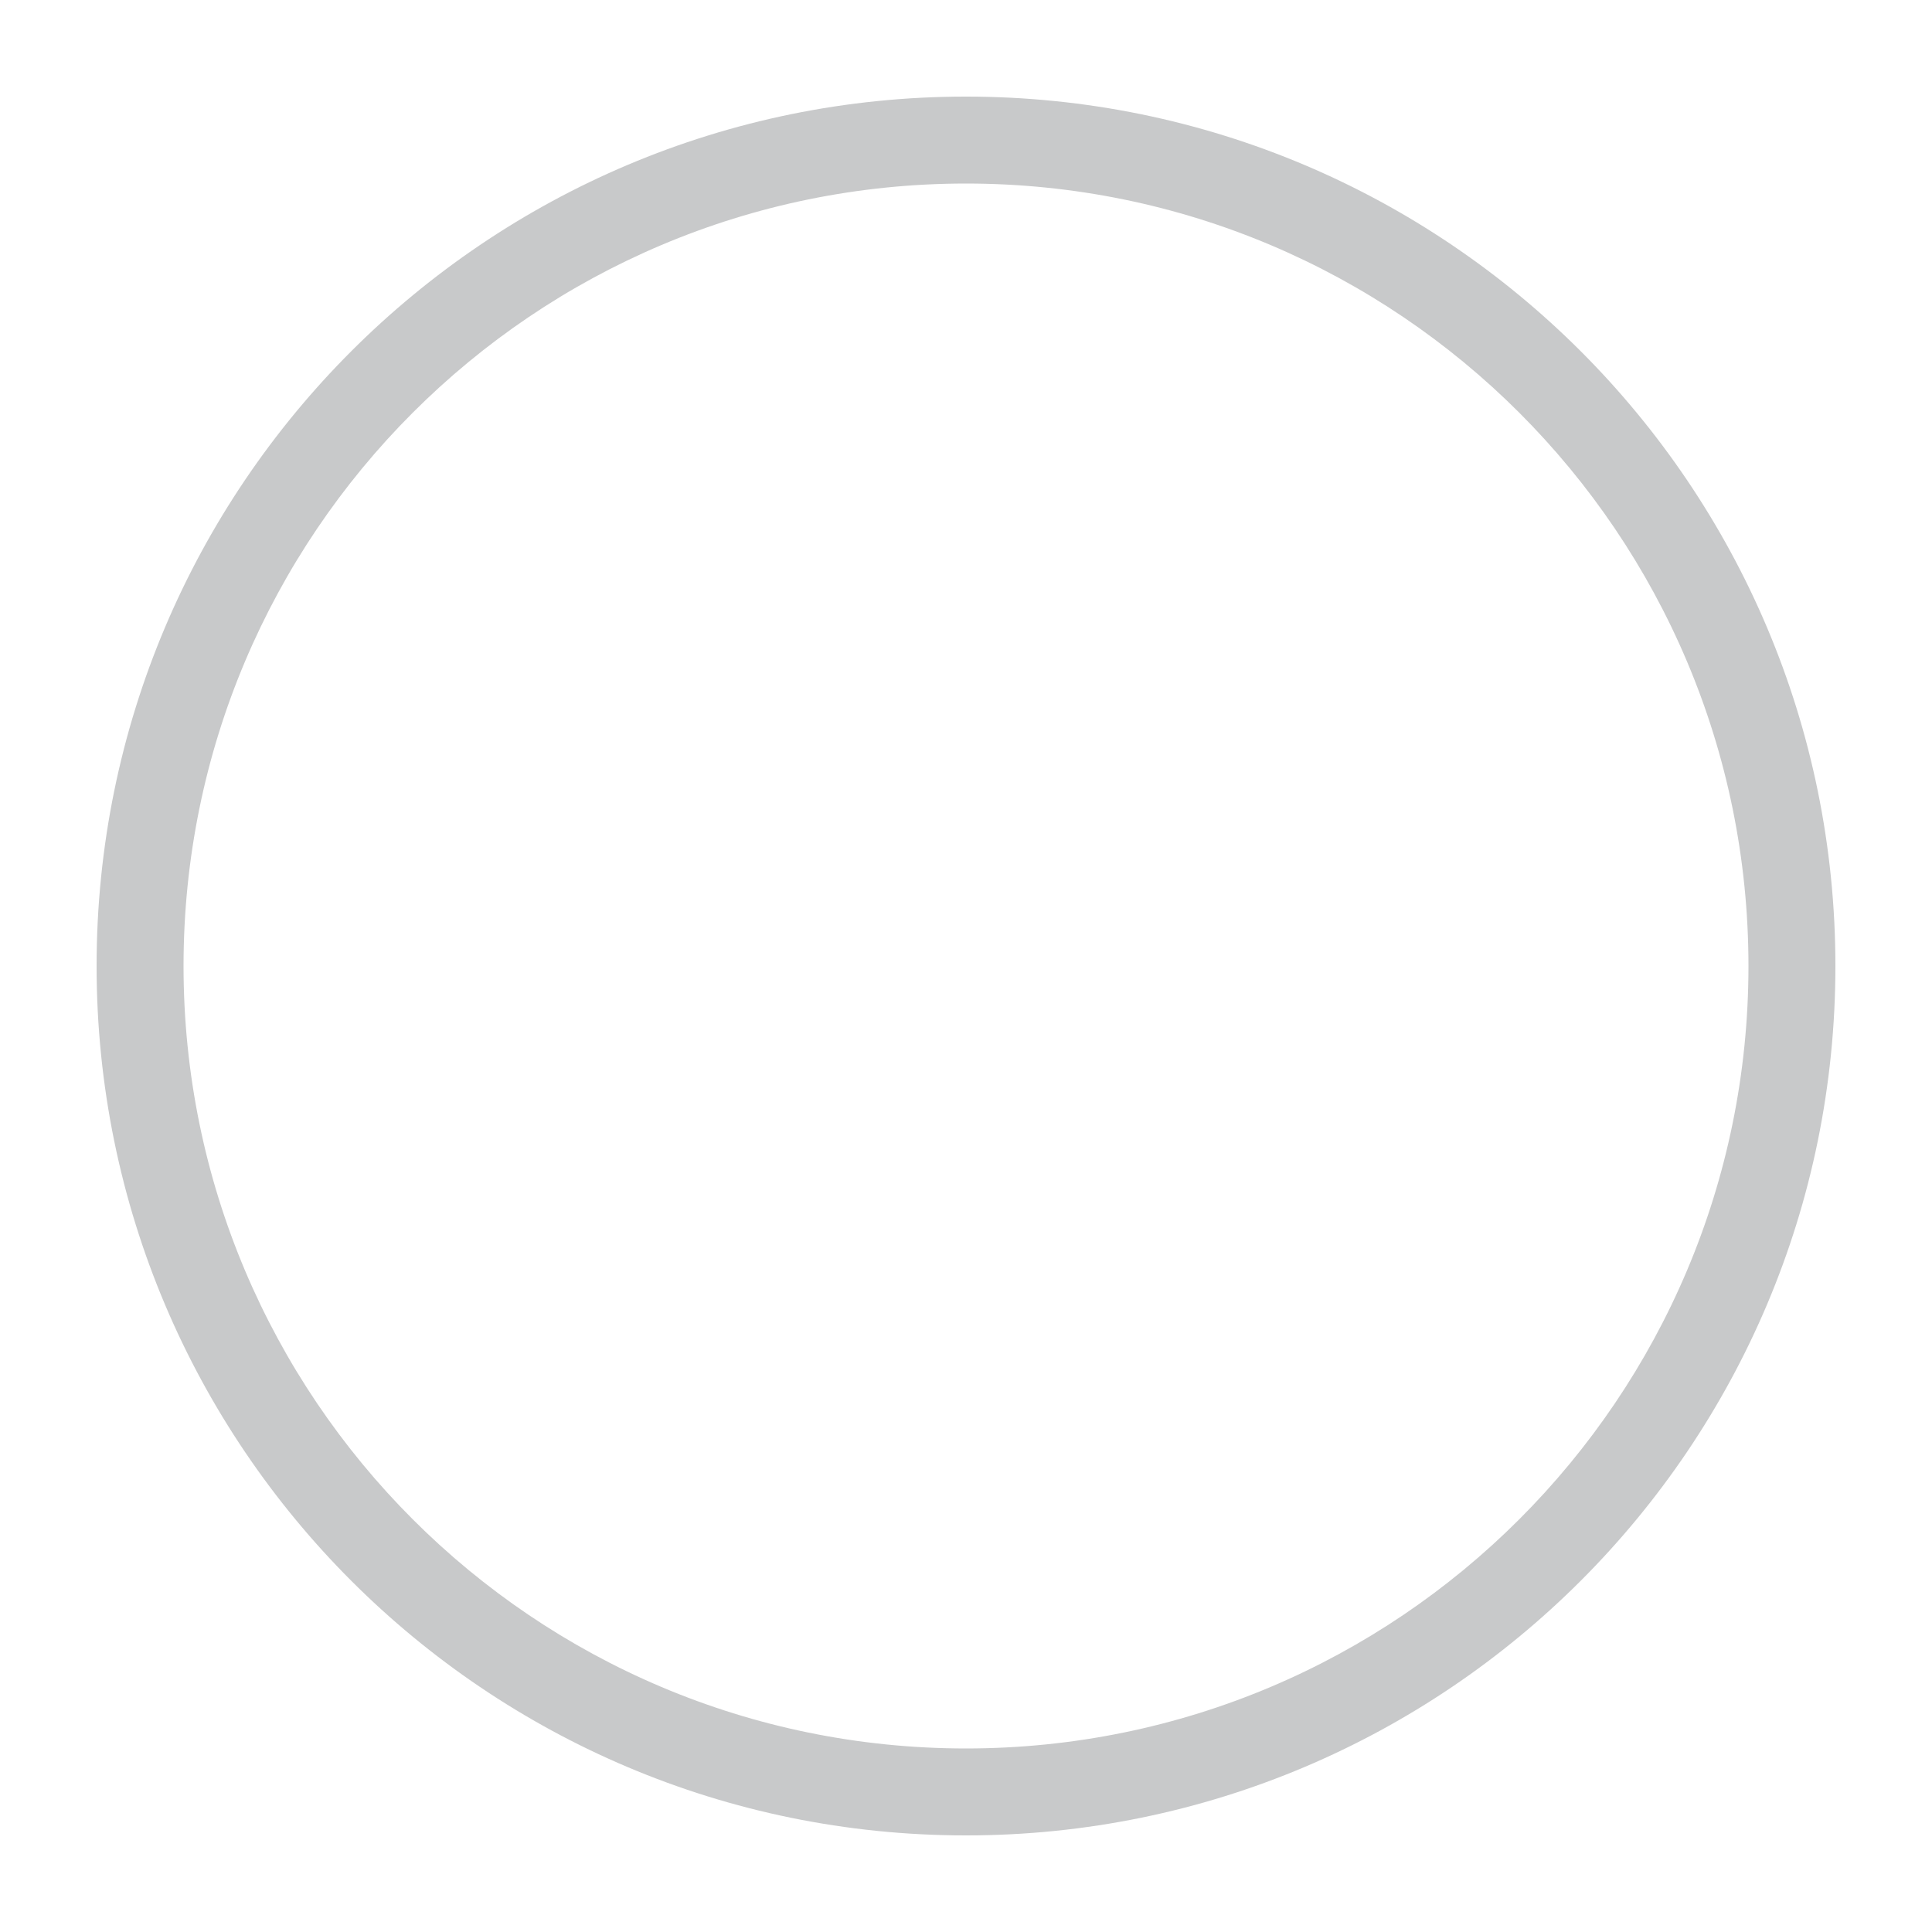
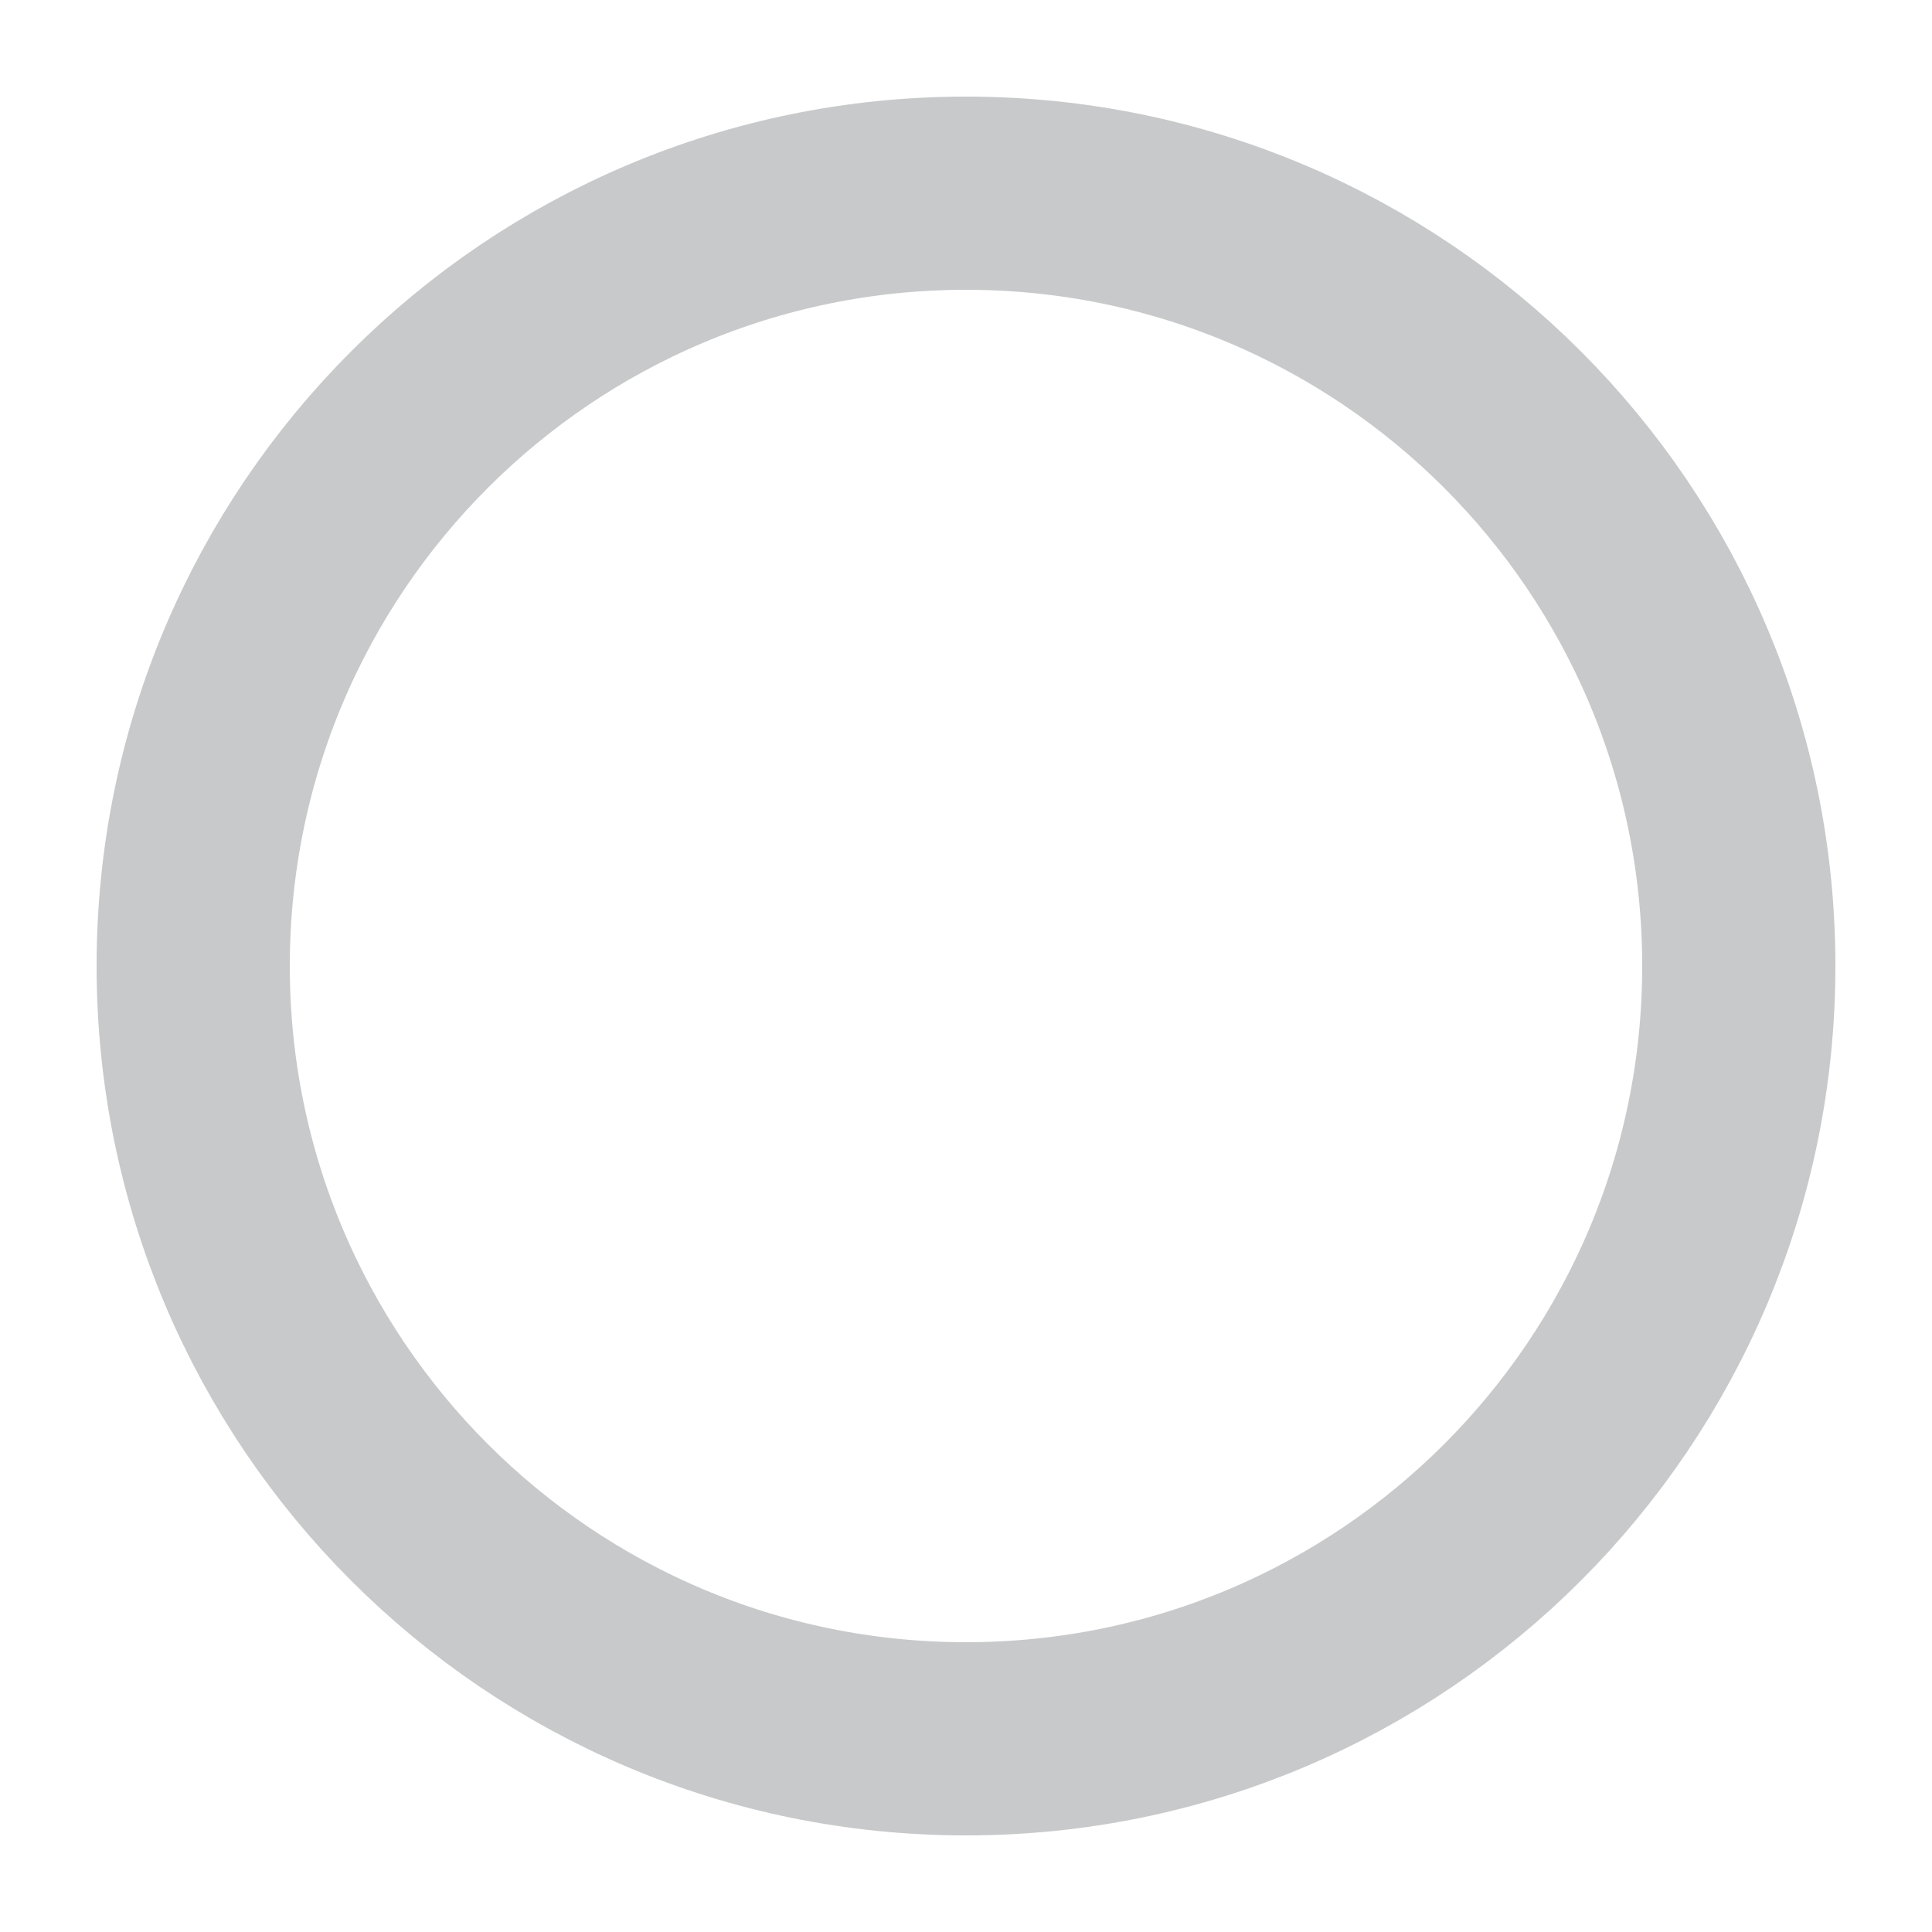
<svg width="100" height="100">
-   <g transform="scale(5)">
-     <path d="M1,10a9,9 0 1,0 18,0 h-0.9 a8.1,8.1 0 1,1 -16.2,0 h-0.9" fill="#c8c9ca" fill-rule="evenodd" />
-     <path d="M1,10a9,9 0 1,1 18,0 h-0.9 a8.1,8.1 0 1,0 -16.2,0 h-0.9" fill="#c8c9ca" fill-rule="evenodd" />
-   </g>
+   <circle cx="50" cy="50" r="40" stroke="#c8c9ca" stroke-width="10" fill="none" />
</svg>
